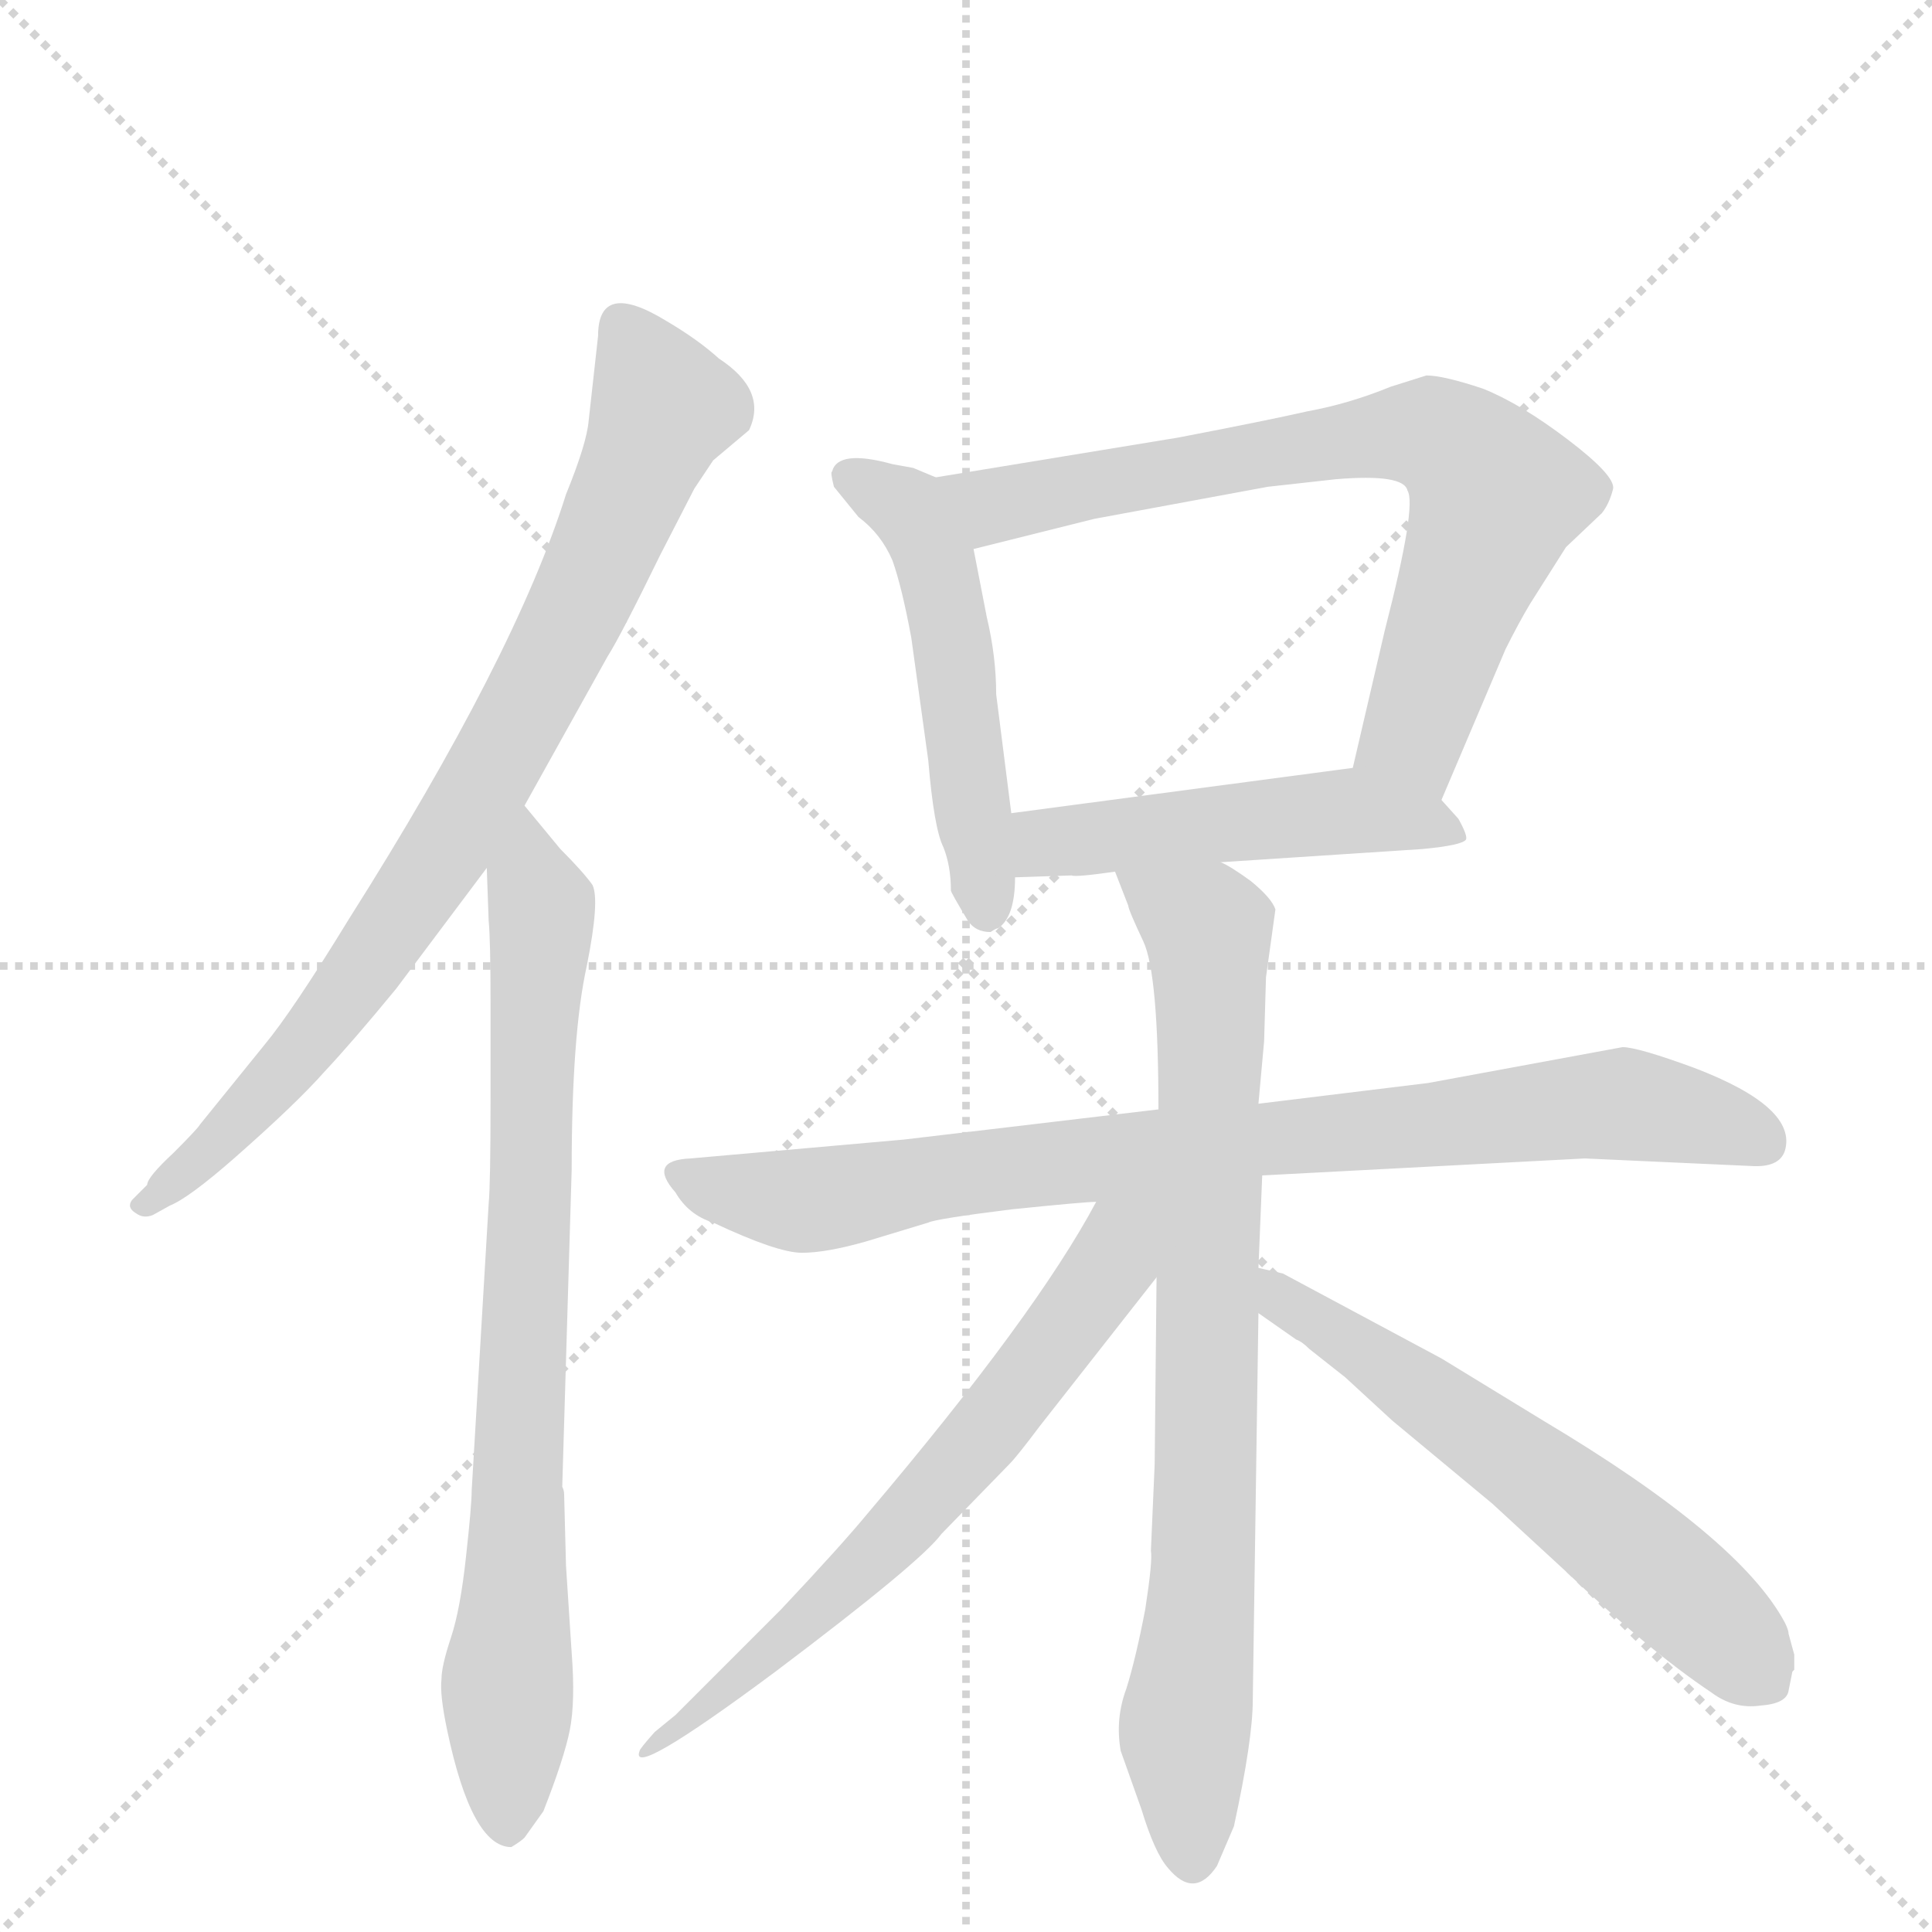
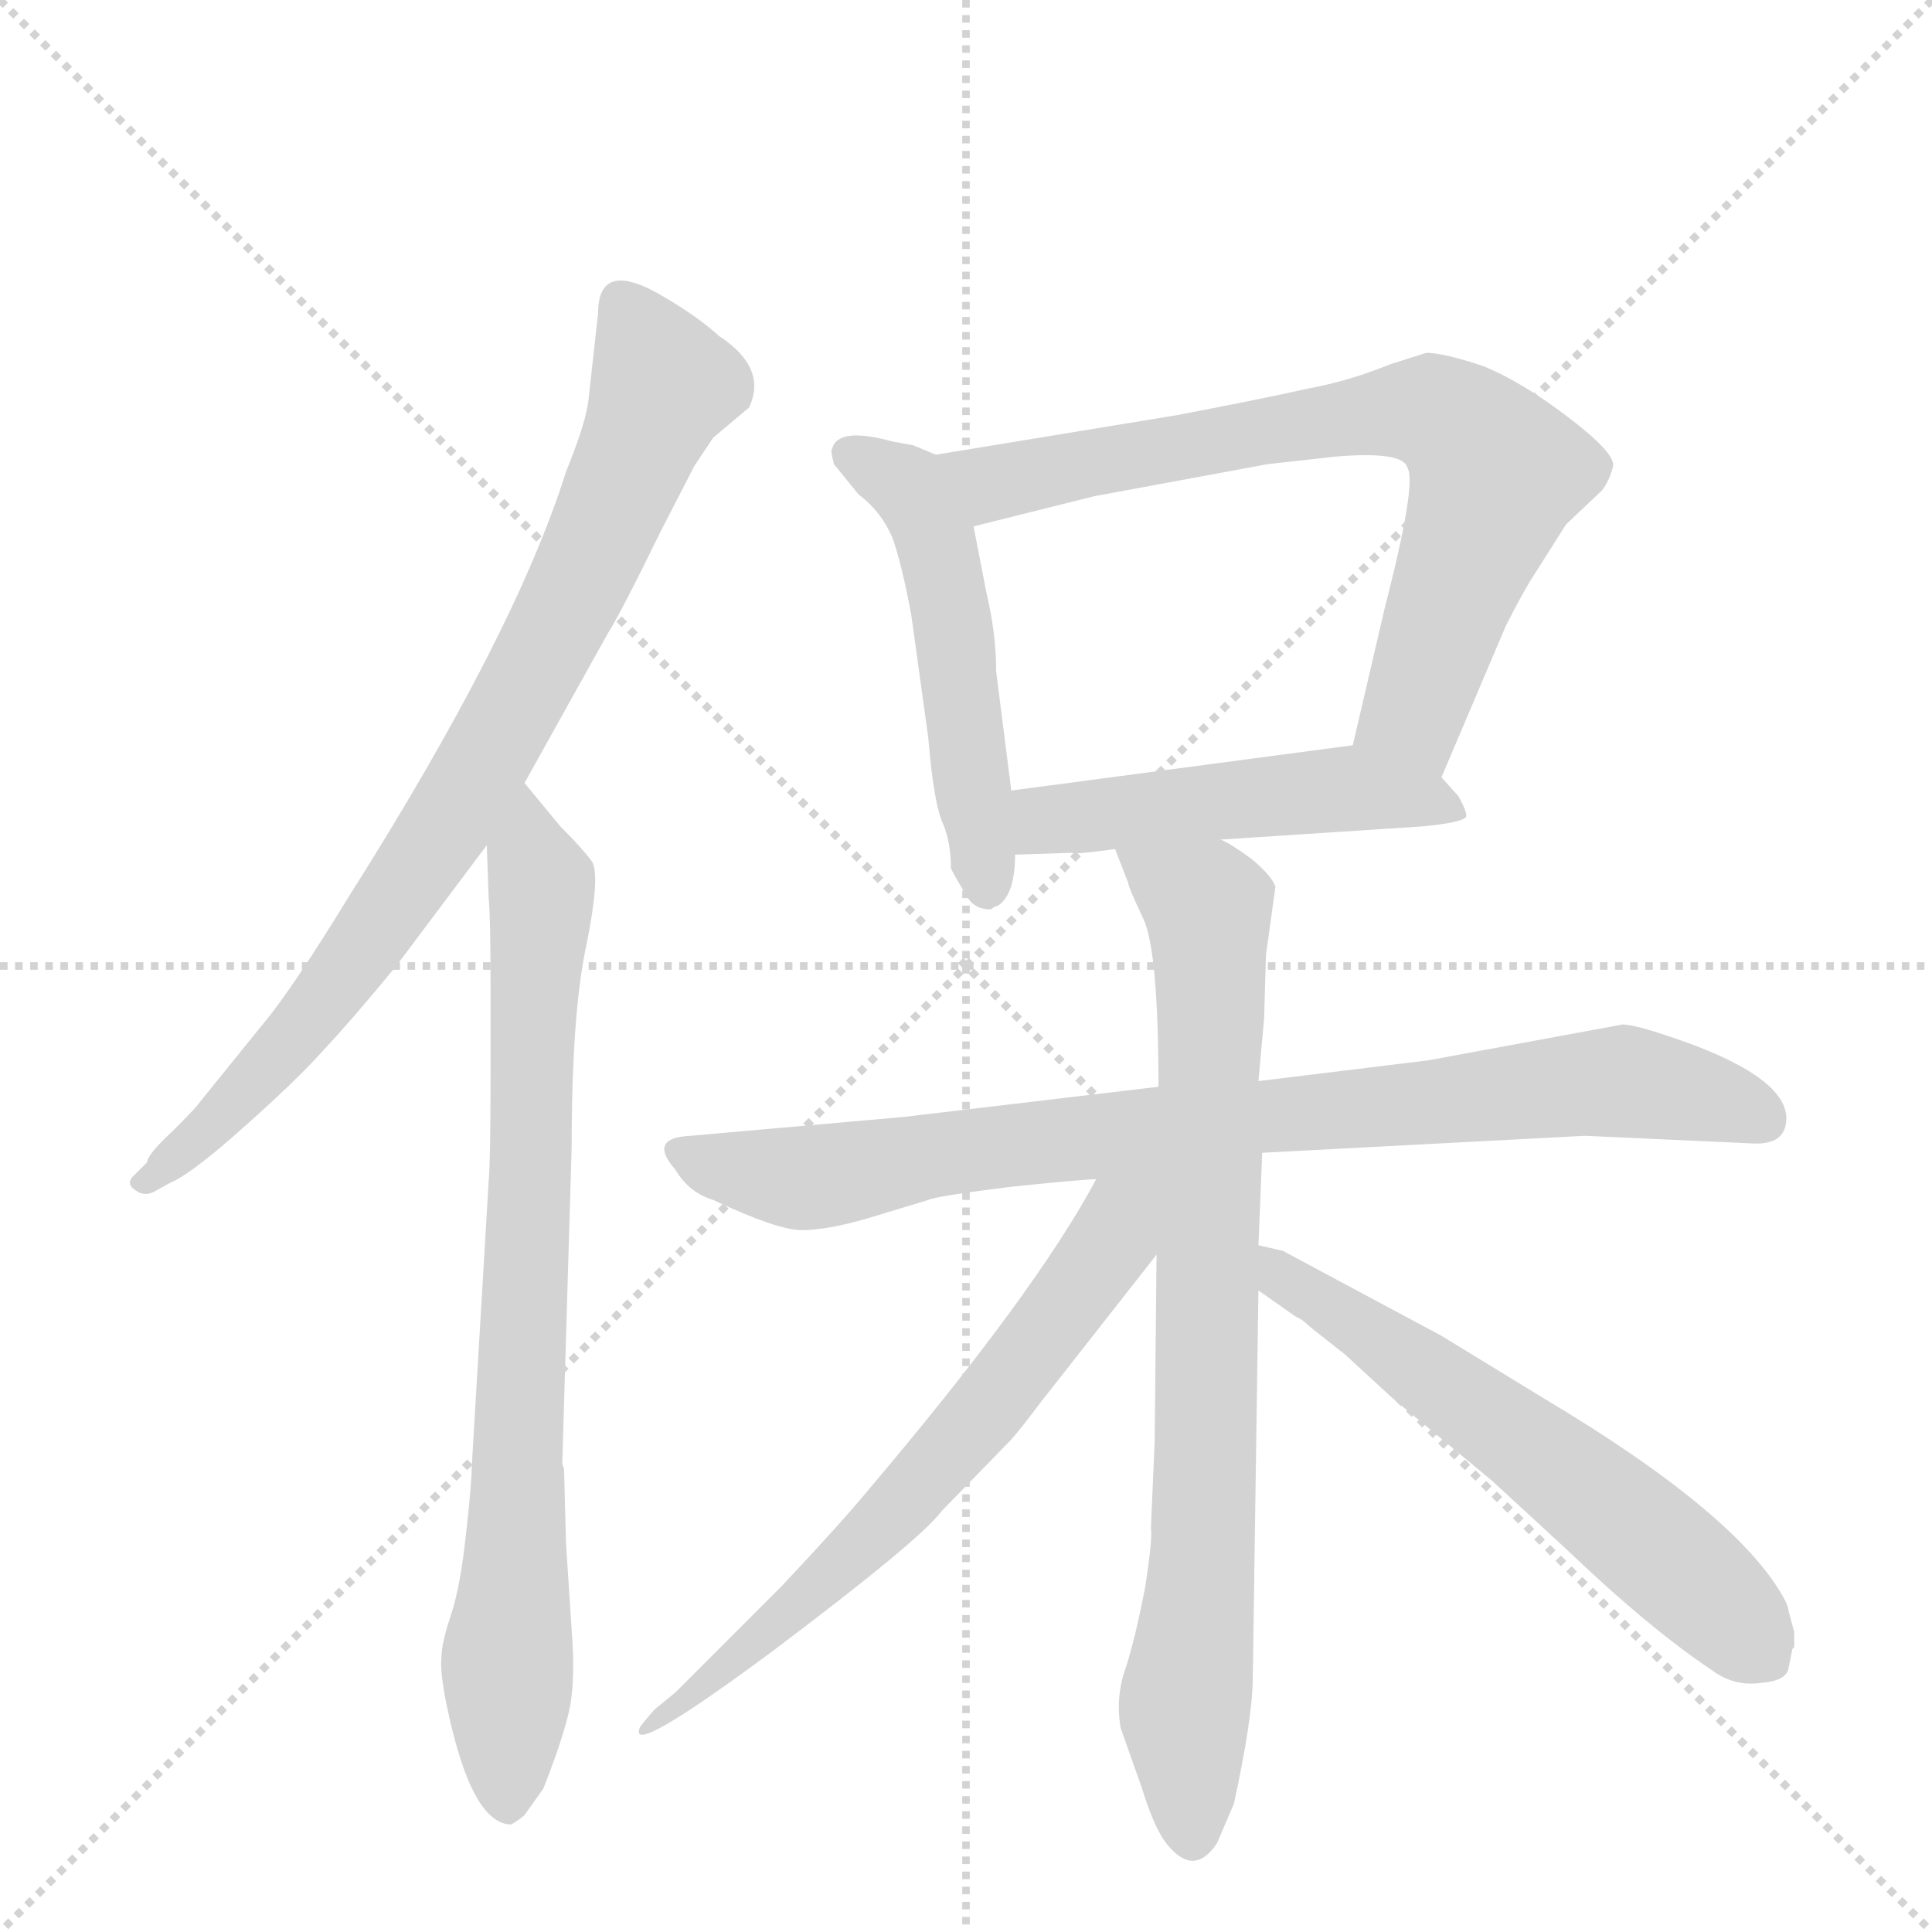
<svg xmlns="http://www.w3.org/2000/svg" version="1.1" viewBox="0 0 1024 1024">
  <g stroke="lightgray" stroke-dasharray="1,1" stroke-width="1" transform="scale(4, 4)">
    <line x1="0" y1="0" x2="256" y2="256" />
    <line x1="256" y1="0" x2="0" y2="256" />
    <line x1="128" y1="0" x2="128" y2="256" />
    <line x1="0" y1="128" x2="256" y2="128" />
  </g>
-   <g transform="scale(1, -1) translate(0, -860)">
+   <g transform="scale(1, -1) translate(0, -848)">
    <style type="text/css">
      
        @keyframes keyframes0 {
          from {
            stroke: blue;
            stroke-dashoffset: 812;
            stroke-width: 128;
          }
          73% {
            animation-timing-function: step-end;
            stroke: blue;
            stroke-dashoffset: 0;
            stroke-width: 128;
          }
          to {
            stroke: black;
            stroke-width: 1024;
          }
        }
        #make-me-a-hanzi-animation-0 {
          animation: keyframes0 0.911s both;
          animation-delay: 0s;
          animation-timing-function: linear;
        }
      
        @keyframes keyframes1 {
          from {
            stroke: blue;
            stroke-dashoffset: 791;
            stroke-width: 128;
          }
          72% {
            animation-timing-function: step-end;
            stroke: blue;
            stroke-dashoffset: 0;
            stroke-width: 128;
          }
          to {
            stroke: black;
            stroke-width: 1024;
          }
        }
        #make-me-a-hanzi-animation-1 {
          animation: keyframes1 0.894s both;
          animation-delay: 0.911s;
          animation-timing-function: linear;
        }
      
        @keyframes keyframes2 {
          from {
            stroke: blue;
            stroke-dashoffset: 512;
            stroke-width: 128;
          }
          63% {
            animation-timing-function: step-end;
            stroke: blue;
            stroke-dashoffset: 0;
            stroke-width: 128;
          }
          to {
            stroke: black;
            stroke-width: 1024;
          }
        }
        #make-me-a-hanzi-animation-2 {
          animation: keyframes2 0.667s both;
          animation-delay: 1.805s;
          animation-timing-function: linear;
        }
      
        @keyframes keyframes3 {
          from {
            stroke: blue;
            stroke-dashoffset: 727;
            stroke-width: 128;
          }
          70% {
            animation-timing-function: step-end;
            stroke: blue;
            stroke-dashoffset: 0;
            stroke-width: 128;
          }
          to {
            stroke: black;
            stroke-width: 1024;
          }
        }
        #make-me-a-hanzi-animation-3 {
          animation: keyframes3 0.842s both;
          animation-delay: 2.471s;
          animation-timing-function: linear;
        }
      
        @keyframes keyframes4 {
          from {
            stroke: blue;
            stroke-dashoffset: 490;
            stroke-width: 128;
          }
          61% {
            animation-timing-function: step-end;
            stroke: blue;
            stroke-dashoffset: 0;
            stroke-width: 128;
          }
          to {
            stroke: black;
            stroke-width: 1024;
          }
        }
        #make-me-a-hanzi-animation-4 {
          animation: keyframes4 0.649s both;
          animation-delay: 3.313s;
          animation-timing-function: linear;
        }
      
        @keyframes keyframes5 {
          from {
            stroke: blue;
            stroke-dashoffset: 836;
            stroke-width: 128;
          }
          73% {
            animation-timing-function: step-end;
            stroke: blue;
            stroke-dashoffset: 0;
            stroke-width: 128;
          }
          to {
            stroke: black;
            stroke-width: 1024;
          }
        }
        #make-me-a-hanzi-animation-5 {
          animation: keyframes5 0.93s both;
          animation-delay: 3.962s;
          animation-timing-function: linear;
        }
      
        @keyframes keyframes6 {
          from {
            stroke: blue;
            stroke-dashoffset: 799;
            stroke-width: 128;
          }
          72% {
            animation-timing-function: step-end;
            stroke: blue;
            stroke-dashoffset: 0;
            stroke-width: 128;
          }
          to {
            stroke: black;
            stroke-width: 1024;
          }
        }
        #make-me-a-hanzi-animation-6 {
          animation: keyframes6 0.9s both;
          animation-delay: 4.892s;
          animation-timing-function: linear;
        }
      
        @keyframes keyframes7 {
          from {
            stroke: blue;
            stroke-dashoffset: 657;
            stroke-width: 128;
          }
          68% {
            animation-timing-function: step-end;
            stroke: blue;
            stroke-dashoffset: 0;
            stroke-width: 128;
          }
          to {
            stroke: black;
            stroke-width: 1024;
          }
        }
        #make-me-a-hanzi-animation-7 {
          animation: keyframes7 0.785s both;
          animation-delay: 5.792s;
          animation-timing-function: linear;
        }
      
        @keyframes keyframes8 {
          from {
            stroke: blue;
            stroke-dashoffset: 601;
            stroke-width: 128;
          }
          66% {
            animation-timing-function: step-end;
            stroke: blue;
            stroke-dashoffset: 0;
            stroke-width: 128;
          }
          to {
            stroke: black;
            stroke-width: 1024;
          }
        }
        #make-me-a-hanzi-animation-8 {
          animation: keyframes8 0.739s both;
          animation-delay: 6.577s;
          animation-timing-function: linear;
        }
      
    </style>
    <path d="M 278 433 L 322 512 Q 329 523 350 566 L 368 601 L 378 616 L 397 632 Q 407 653 381 670 Q 370 680 353 690 Q 317 712 317 682 L 312 637 Q 311 625 300 598 Q 273 512 185 373 Q 155 324 140 306 L 106 264 Q 105 262 92 249 Q 78 236 78 232 L 70 224 Q 67 220 72 217 Q 76 214 81 216 L 90 221 Q 100 225 124 246 Q 157 275 172 292 Q 187 308 210 336 L 258 400 L 278 433 Z" fill="lightgray" />
    <path d="M 259 222 L 250 70 Q 250 62 247 35 Q 244 7 239 -8 Q 234 -23 234 -30 Q 233 -38 237 -57 Q 250 -119 271 -119 Q 276 -116 278 -114 L 288 -100 Q 299 -72 302 -57 Q 305 -42 303 -16 L 300 30 L 299 68 Q 299 70 298 72 L 303 240 Q 303 312 311 348 Q 318 383 314 391 Q 309 398 297 410 L 278 433 C 259 456 257 430 258 400 L 259 372 Q 260 362 260 328 L 260 278 Q 260 232 259 222 Z" fill="lightgray" />
    <path d="M 496 607 L 484 612 L 473 614 Q 444 622 441 610 Q 440 610 442 602 L 455 586 Q 467 577 473 563 Q 478 549 483 522 L 492 457 Q 495 421 500 411 Q 504 401 504 388 Q 504 387 513 372 Q 517 366 525 366 Q 528 368 529 368 Q 538 374 538 395 L 536 429 L 528 492 Q 528 512 523 533 L 516 569 C 510 598 510 601 496 607 Z" fill="lightgray" />
    <path d="M 764 436 L 798 516 Q 805 530 811 540 L 830 570 L 849 588 Q 853 593 855 601 Q 856 608 831 627 Q 806 646 786 654 Q 765 661 756 661 L 737 655 Q 715 646 693 642 Q 671 637 624 628 L 496 607 C 466 602 487 562 516 569 L 580 585 L 672 602 L 708 606 Q 744 609 746 600 Q 751 592 734 526 L 717 453 C 710 424 752 408 764 436 Z" fill="lightgray" />
    <path d="M 647 403 L 754 410 Q 775 412 777 415 Q 778 417 773 426 L 764 436 C 745 457 745 457 717 453 L 536 429 C 506 425 508 394 538 395 L 568 396 Q 570 395 591 398 L 647 403 Z" fill="lightgray" />
    <path d="M 669 237 L 840 246 L 928 242 Q 943 241 946 250 Q 953 273 898 294 Q 868 305 860 305 L 757 286 L 667 275 L 614 272 L 479 256 L 366 246 Q 343 245 358 228 Q 365 216 378 212 Q 412 196 425 196 Q 438 196 459 202 L 492 212 Q 496 214 536 219 Q 575 223 581 223 L 669 237 Z" fill="lightgray" />
-     <path d="M 613 183 L 612 84 L 610 38 Q 611 33 607 7 Q 602 -19 597 -35 Q 591 -51 594 -68 L 605 -99 Q 612 -122 619 -130 Q 633 -147 645 -129 L 654 -108 Q 664 -62 664 -41 L 667 164 L 667 188 L 669 237 L 667 275 L 670 308 L 671 342 L 676 378 Q 674 384 663 393 Q 652 401 647 403 C 622 419 580 426 591 398 L 598 380 Q 598 378 606 361 Q 614 344 614 272 L 613 183 Z" fill="lightgray" />
+     <path d="M 667 188 L 669 237 L 667 275 L 670 308 L 671 342 L 676 378 Q 674 384 663 393 Q 652 401 647 403 C 621 419 580 426 591 398 L 598 380 Q 598 378 606 361 Q 614 344 614 272 L 613 183 L 612 84 L 610 38 Q 611 33 607 7 Q 602 -19 597 -35 Q 591 -51 594 -68 L 605 -99 Q 612 -122 619 -130 Q 633 -147 645 -129 L 654 -108 Q 664 -62 664 -41 L 667 164 L 667 188 Z" fill="lightgray" />
    <path d="M 581 223 Q 549 163 460 58 Q 446 41 414 7 L 358 -49 L 347 -58 Q 339 -67 339 -68 Q 333 -84 411 -26 Q 488 32 499 47 L 535 84 Q 539 88 551 104 L 613 183 C 652 233 603 263 581 223 Z" fill="lightgray" />
    <path d="M 951 -17 L 948 -6 Q 948 -4 946 0 Q 922 45 818 107 L 764 140 L 680 185 L 667 188 C 638 195 642 181 667 164 L 687 150 Q 690 149 694 145 L 713 130 L 738 107 L 791 63 L 829 28 Q 874 -15 907 -37 Q 919 -46 933 -44 Q 947 -43 948 -36 L 950 -26 L 951 -25 L 951 -17 Z" fill="lightgray" />
    <clipPath id="make-me-a-hanzi-clip-0">
      <path d="M 278 433 L 322 512 Q 329 523 350 566 L 368 601 L 378 616 L 397 632 Q 407 653 381 670 Q 370 680 353 690 Q 317 712 317 682 L 312 637 Q 311 625 300 598 Q 273 512 185 373 Q 155 324 140 306 L 106 264 Q 105 262 92 249 Q 78 236 78 232 L 70 224 Q 67 220 72 217 Q 76 214 81 216 L 90 221 Q 100 225 124 246 Q 157 275 172 292 Q 187 308 210 336 L 258 400 L 278 433 Z" />
    </clipPath>
    <path clip-path="url(#make-me-a-hanzi-clip-0)" d="M 330 686 L 352 644 L 321 568 L 268 465 L 228 398 L 156 299 L 110 248 L 77 222" fill="none" id="make-me-a-hanzi-animation-0" stroke-dasharray="684 1368" stroke-linecap="round" />
    <clipPath id="make-me-a-hanzi-clip-1">
      <path d="M 259 222 L 250 70 Q 250 62 247 35 Q 244 7 239 -8 Q 234 -23 234 -30 Q 233 -38 237 -57 Q 250 -119 271 -119 Q 276 -116 278 -114 L 288 -100 Q 299 -72 302 -57 Q 305 -42 303 -16 L 300 30 L 299 68 Q 299 70 298 72 L 303 240 Q 303 312 311 348 Q 318 383 314 391 Q 309 398 297 410 L 278 433 C 259 456 257 430 258 400 L 259 372 Q 260 362 260 328 L 260 278 Q 260 232 259 222 Z" />
    </clipPath>
    <path clip-path="url(#make-me-a-hanzi-clip-1)" d="M 280 425 L 287 362 L 269 -109" fill="none" id="make-me-a-hanzi-animation-1" stroke-dasharray="663 1326" stroke-linecap="round" />
    <clipPath id="make-me-a-hanzi-clip-2">
      <path d="M 496 607 L 484 612 L 473 614 Q 444 622 441 610 Q 440 610 442 602 L 455 586 Q 467 577 473 563 Q 478 549 483 522 L 492 457 Q 495 421 500 411 Q 504 401 504 388 Q 504 387 513 372 Q 517 366 525 366 Q 528 368 529 368 Q 538 374 538 395 L 536 429 L 528 492 Q 528 512 523 533 L 516 569 C 510 598 510 601 496 607 Z" />
    </clipPath>
    <path clip-path="url(#make-me-a-hanzi-clip-2)" d="M 450 607 L 481 591 L 497 559 L 523 376" fill="none" id="make-me-a-hanzi-animation-2" stroke-dasharray="384 768" stroke-linecap="round" />
    <clipPath id="make-me-a-hanzi-clip-3">
      <path d="M 764 436 L 798 516 Q 805 530 811 540 L 830 570 L 849 588 Q 853 593 855 601 Q 856 608 831 627 Q 806 646 786 654 Q 765 661 756 661 L 737 655 Q 715 646 693 642 Q 671 637 624 628 L 496 607 C 466 602 487 562 516 569 L 580 585 L 672 602 L 708 606 Q 744 609 746 600 Q 751 592 734 526 L 717 453 C 710 424 752 408 764 436 Z" />
    </clipPath>
    <path clip-path="url(#make-me-a-hanzi-clip-3)" d="M 504 603 L 531 592 L 704 626 L 750 631 L 768 626 L 793 598 L 749 471 L 761 445" fill="none" id="make-me-a-hanzi-animation-3" stroke-dasharray="599 1198" stroke-linecap="round" />
    <clipPath id="make-me-a-hanzi-clip-4">
      <path d="M 647 403 L 754 410 Q 775 412 777 415 Q 778 417 773 426 L 764 436 C 745 457 745 457 717 453 L 536 429 C 506 425 508 394 538 395 L 568 396 Q 570 395 591 398 L 647 403 Z" />
    </clipPath>
    <path clip-path="url(#make-me-a-hanzi-clip-4)" d="M 545 401 L 554 413 L 697 429 L 771 419" fill="none" id="make-me-a-hanzi-animation-4" stroke-dasharray="362 724" stroke-linecap="round" />
    <clipPath id="make-me-a-hanzi-clip-5">
      <path d="M 669 237 L 840 246 L 928 242 Q 943 241 946 250 Q 953 273 898 294 Q 868 305 860 305 L 757 286 L 667 275 L 614 272 L 479 256 L 366 246 Q 343 245 358 228 Q 365 216 378 212 Q 412 196 425 196 Q 438 196 459 202 L 492 212 Q 496 214 536 219 Q 575 223 581 223 L 669 237 Z" />
    </clipPath>
    <path clip-path="url(#make-me-a-hanzi-clip-5)" d="M 362 237 L 425 224 L 622 252 L 858 275 L 899 269 L 934 255" fill="none" id="make-me-a-hanzi-animation-5" stroke-dasharray="708 1416" stroke-linecap="round" />
    <clipPath id="make-me-a-hanzi-clip-6">
-       <path d="M 613 183 L 612 84 L 610 38 Q 611 33 607 7 Q 602 -19 597 -35 Q 591 -51 594 -68 L 605 -99 Q 612 -122 619 -130 Q 633 -147 645 -129 L 654 -108 Q 664 -62 664 -41 L 667 164 L 667 188 L 669 237 L 667 275 L 670 308 L 671 342 L 676 378 Q 674 384 663 393 Q 652 401 647 403 C 622 419 580 426 591 398 L 598 380 Q 598 378 606 361 Q 614 344 614 272 L 613 183 Z" />
+       <path d="M 667 188 L 669 237 L 667 275 L 670 308 L 671 342 L 676 378 Q 674 384 663 393 Q 652 401 647 403 C 621 419 580 426 591 398 L 598 380 Q 598 378 606 361 Q 614 344 614 272 L 613 183 L 612 84 L 610 38 Q 611 33 607 7 Q 602 -19 597 -35 Q 591 -51 594 -68 L 605 -99 Q 612 -122 619 -130 Q 633 -147 645 -129 L 654 -108 Q 664 -62 664 -41 L 667 164 L 667 188 Z" />
    </clipPath>
    <path clip-path="url(#make-me-a-hanzi-clip-6)" d="M 598 396 L 641 365 L 638 30 L 628 -54 L 632 -124" fill="none" id="make-me-a-hanzi-animation-6" stroke-dasharray="671 1342" stroke-linecap="round" />
    <clipPath id="make-me-a-hanzi-clip-7">
      <path d="M 581 223 Q 549 163 460 58 Q 446 41 414 7 L 358 -49 L 347 -58 Q 339 -67 339 -68 Q 333 -84 411 -26 Q 488 32 499 47 L 535 84 Q 539 88 551 104 L 613 183 C 652 233 603 263 581 223 Z" />
    </clipPath>
    <path clip-path="url(#make-me-a-hanzi-clip-7)" d="M 609 221 L 557 145 L 474 46 L 395 -30 L 379 -37 L 376 -47 L 367 -47 L 342 -69" fill="none" id="make-me-a-hanzi-animation-7" stroke-dasharray="529 1058" stroke-linecap="round" />
    <clipPath id="make-me-a-hanzi-clip-8">
      <path d="M 951 -17 L 948 -6 Q 948 -4 946 0 Q 922 45 818 107 L 764 140 L 680 185 L 667 188 C 638 195 642 181 667 164 L 687 150 Q 690 149 694 145 L 713 130 L 738 107 L 791 63 L 829 28 Q 874 -15 907 -37 Q 919 -46 933 -44 Q 947 -43 948 -36 L 950 -26 L 951 -25 L 951 -17 Z" />
    </clipPath>
    <path clip-path="url(#make-me-a-hanzi-clip-8)" d="M 672 182 L 689 164 L 830 67 L 926 -19 L 946 -21" fill="none" id="make-me-a-hanzi-animation-8" stroke-dasharray="473 946" stroke-linecap="round" />
  </g>
</svg>
